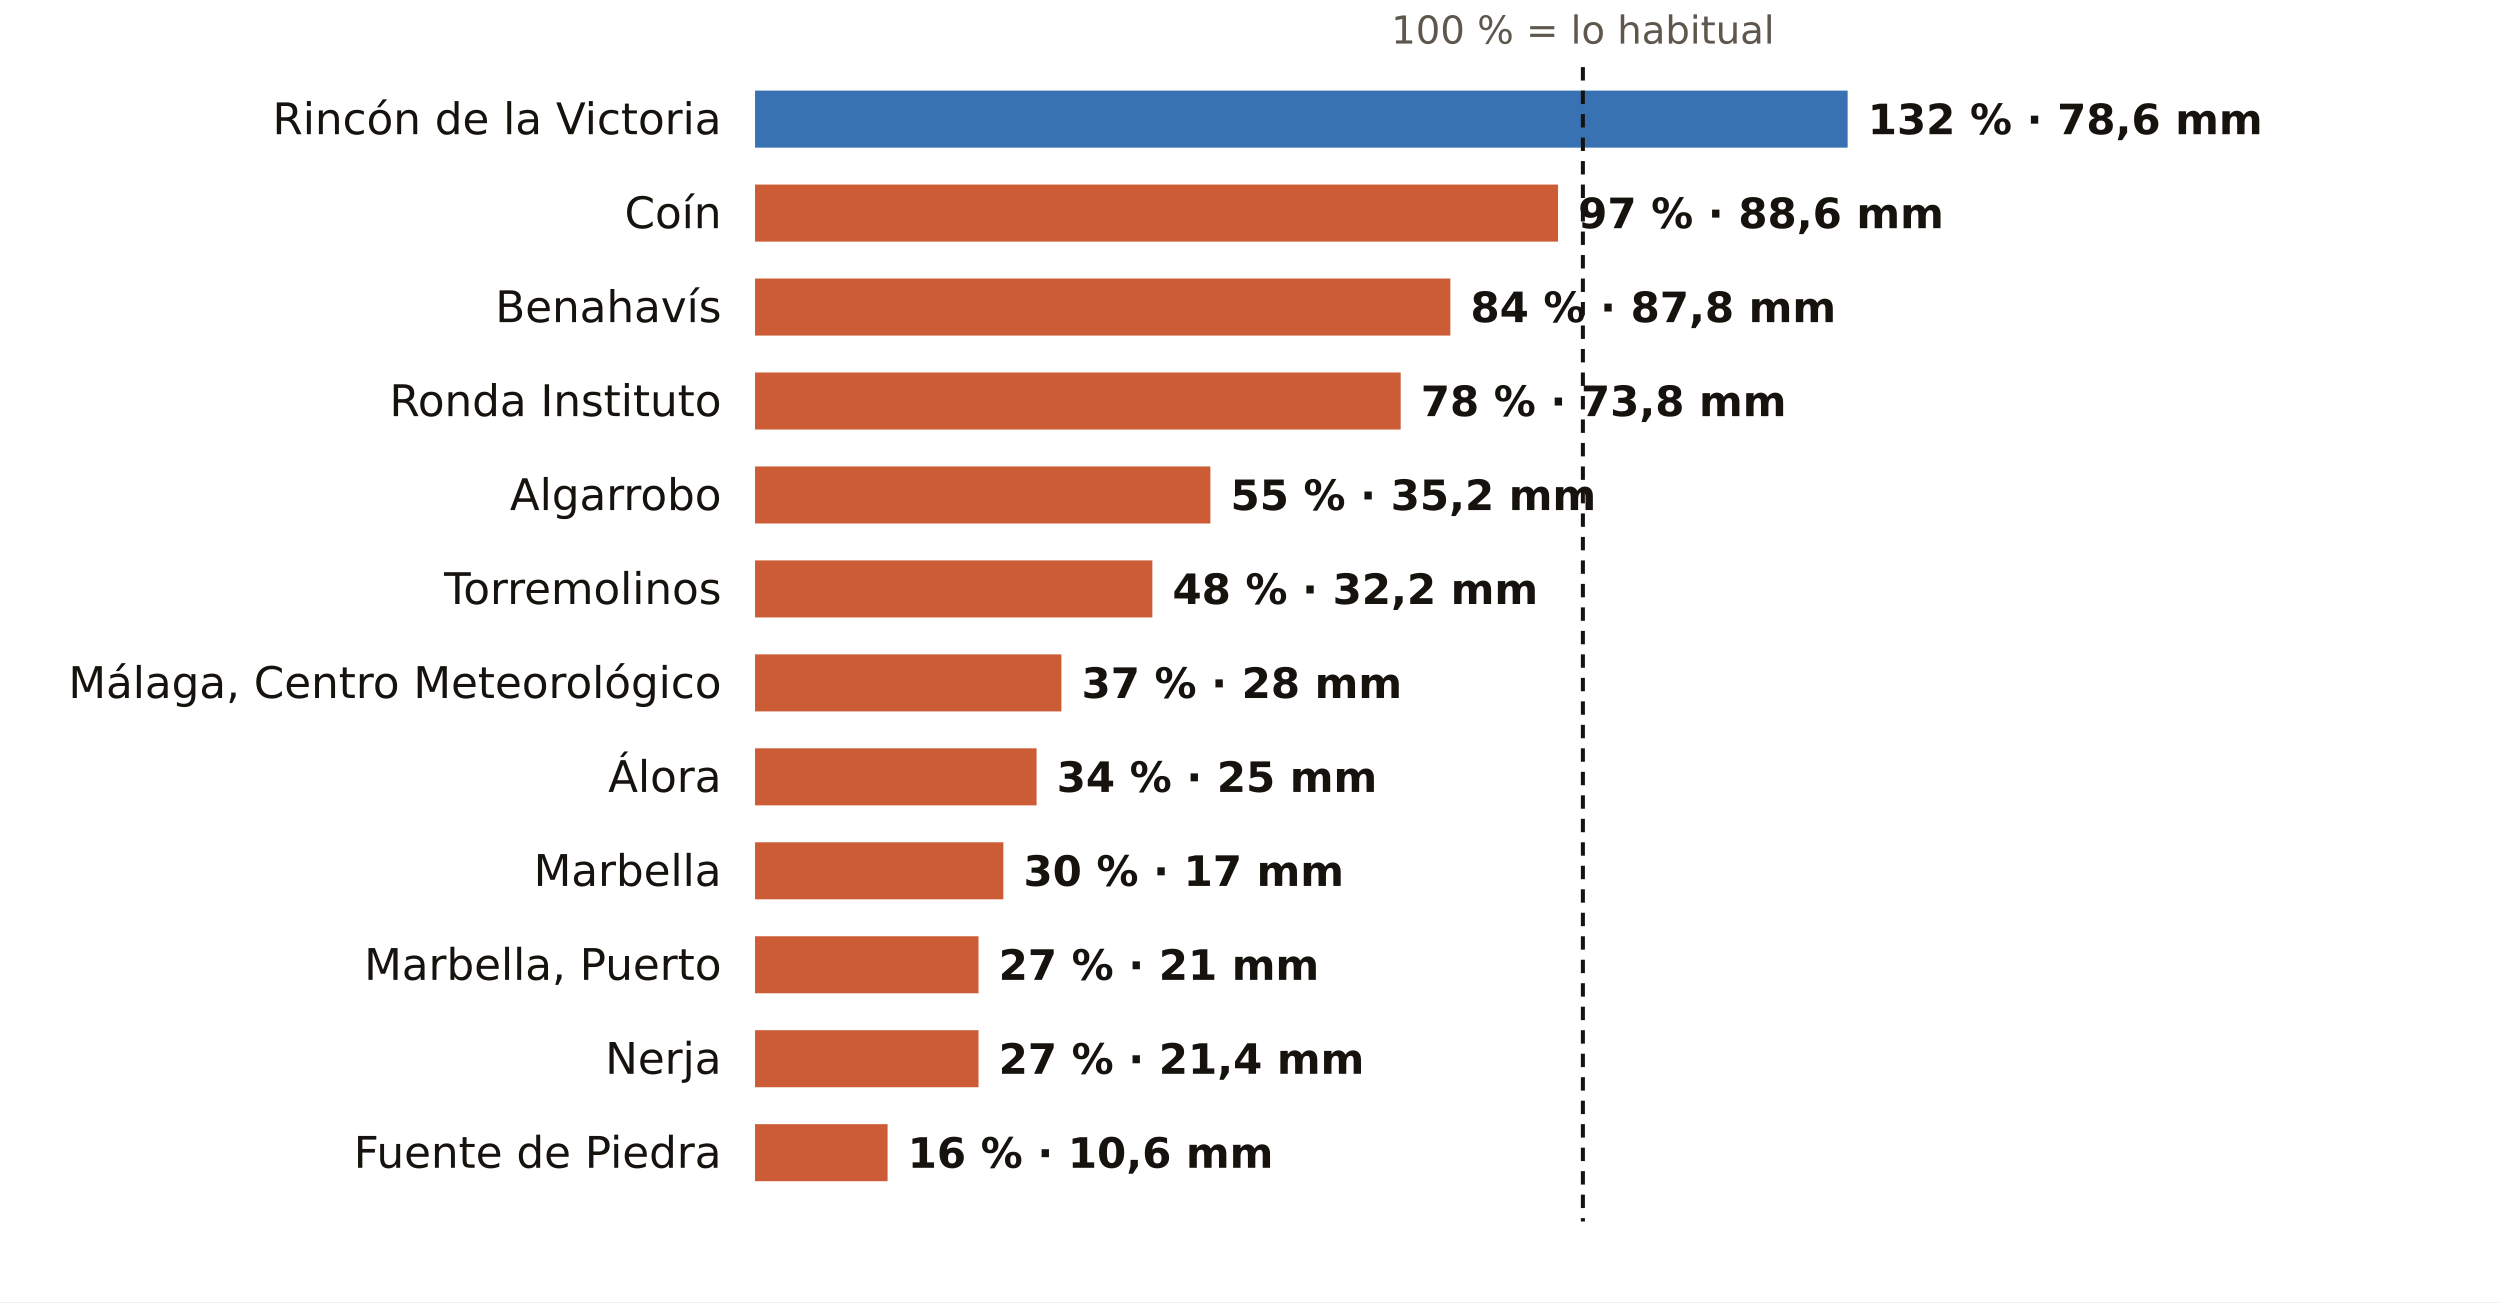
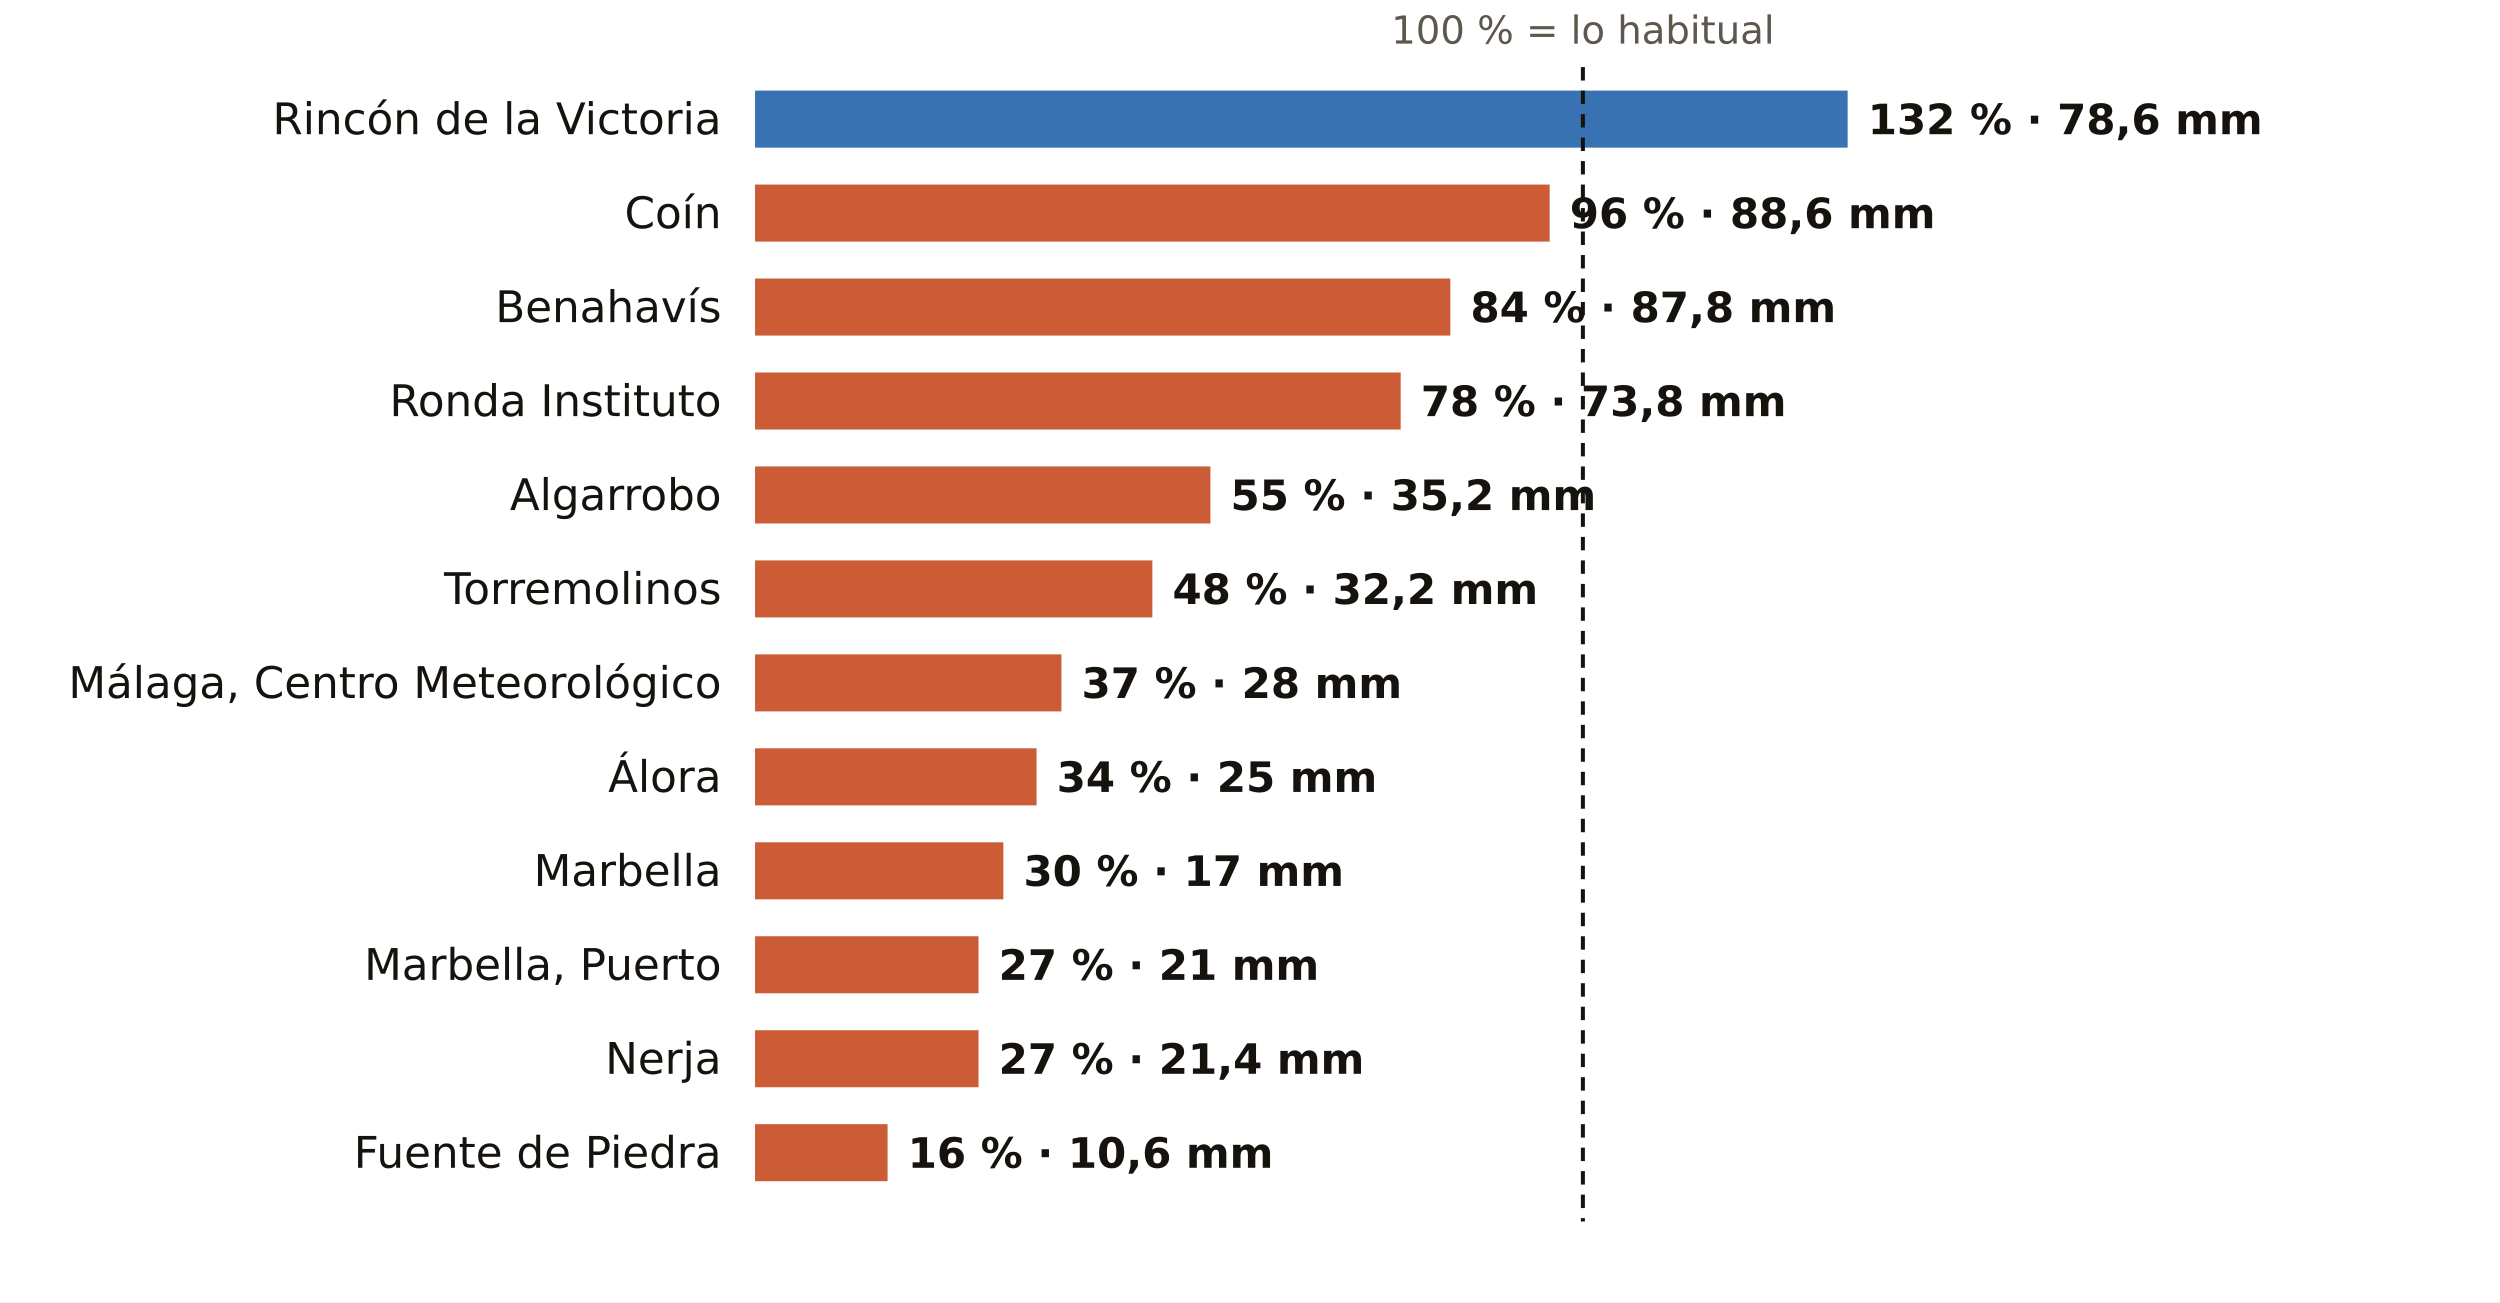
<svg xmlns="http://www.w3.org/2000/svg" viewBox="0 0 745 388" width="745" height="388" role="img" aria-label="El otoño en los pluviómetros de AEMET de Málaga: % de lo habitual">
  <rect width="745" height="388" fill="#FFFFFF" />
  <text x="471.7" y="13.0" font-size="11.5" fill="#5E574E" text-anchor="middle" font-weight="400" font-family="Public Sans, DejaVu Sans, Arial, sans-serif">100 % = lo habitual</text>
  <text x="215.0" y="40.0" font-size="13" fill="#16130F" text-anchor="end" font-weight="500" font-family="Public Sans, DejaVu Sans, Arial, sans-serif">Rincón de la Victoria</text>
  <rect x="225" y="27" width="325.6" height="17" fill="#1F5FA8" opacity="0.88" />
  <text x="556.6" y="40.0" font-size="12.5" fill="#16130F" text-anchor="start" font-weight="600" font-family="Public Sans, DejaVu Sans, Arial, sans-serif">132 % · 78,6 mm</text>
  <text x="215.0" y="68.0" font-size="13" fill="#16130F" text-anchor="end" font-weight="500" font-family="Public Sans, DejaVu Sans, Arial, sans-serif">Coín</text>
-   <rect x="225" y="55" width="239.3" height="17" fill="#C4461A" opacity="0.88" />
-   <text x="470.3" y="68.0" font-size="12.5" fill="#16130F" text-anchor="start" font-weight="600" font-family="Public Sans, DejaVu Sans, Arial, sans-serif">97 % · 88,6 mm</text>
+   <rect x="225" y="55" width="236.8" height="17" fill="#C4461A" opacity="0.88" />
+   <text x="467.8" y="68.0" font-size="12.5" fill="#16130F" text-anchor="start" font-weight="600" font-family="Public Sans, DejaVu Sans, Arial, sans-serif">96 % · 88,6 mm</text>
  <text x="215.0" y="96.0" font-size="13" fill="#16130F" text-anchor="end" font-weight="500" font-family="Public Sans, DejaVu Sans, Arial, sans-serif">Benahavís</text>
  <rect x="225" y="83" width="207.2" height="17" fill="#C4461A" opacity="0.88" />
  <text x="438.2" y="96.0" font-size="12.5" fill="#16130F" text-anchor="start" font-weight="600" font-family="Public Sans, DejaVu Sans, Arial, sans-serif">84 % · 87,8 mm</text>
  <text x="215.0" y="124.0" font-size="13" fill="#16130F" text-anchor="end" font-weight="500" font-family="Public Sans, DejaVu Sans, Arial, sans-serif">Ronda Instituto</text>
  <rect x="225" y="111" width="192.4" height="17" fill="#C4461A" opacity="0.88" />
  <text x="423.4" y="124.0" font-size="12.5" fill="#16130F" text-anchor="start" font-weight="600" font-family="Public Sans, DejaVu Sans, Arial, sans-serif">78 % · 73,8 mm</text>
  <text x="215.0" y="152.0" font-size="13" fill="#16130F" text-anchor="end" font-weight="500" font-family="Public Sans, DejaVu Sans, Arial, sans-serif">Algarrobo</text>
  <rect x="225" y="139" width="135.7" height="17" fill="#C4461A" opacity="0.88" />
  <text x="366.7" y="152.0" font-size="12.5" fill="#16130F" text-anchor="start" font-weight="600" font-family="Public Sans, DejaVu Sans, Arial, sans-serif">55 % · 35,2 mm</text>
  <text x="215.0" y="180.0" font-size="13" fill="#16130F" text-anchor="end" font-weight="500" font-family="Public Sans, DejaVu Sans, Arial, sans-serif">Torremolinos</text>
  <rect x="225" y="167" width="118.4" height="17" fill="#C4461A" opacity="0.88" />
  <text x="349.4" y="180.0" font-size="12.5" fill="#16130F" text-anchor="start" font-weight="600" font-family="Public Sans, DejaVu Sans, Arial, sans-serif">48 % · 32,2 mm</text>
  <text x="215.0" y="208.0" font-size="13" fill="#16130F" text-anchor="end" font-weight="500" font-family="Public Sans, DejaVu Sans, Arial, sans-serif">Málaga, Centro Meteorológico</text>
  <rect x="225" y="195" width="91.3" height="17" fill="#C4461A" opacity="0.88" />
  <text x="322.3" y="208.0" font-size="12.5" fill="#16130F" text-anchor="start" font-weight="600" font-family="Public Sans, DejaVu Sans, Arial, sans-serif">37 % · 28 mm</text>
  <text x="215.0" y="236.0" font-size="13" fill="#16130F" text-anchor="end" font-weight="500" font-family="Public Sans, DejaVu Sans, Arial, sans-serif">Álora</text>
  <rect x="225" y="223" width="83.9" height="17" fill="#C4461A" opacity="0.88" />
  <text x="314.9" y="236.0" font-size="12.5" fill="#16130F" text-anchor="start" font-weight="600" font-family="Public Sans, DejaVu Sans, Arial, sans-serif">34 % · 25 mm</text>
  <text x="215.0" y="264.0" font-size="13" fill="#16130F" text-anchor="end" font-weight="500" font-family="Public Sans, DejaVu Sans, Arial, sans-serif">Marbella</text>
  <rect x="225" y="251" width="74.0" height="17" fill="#C4461A" opacity="0.88" />
  <text x="305.0" y="264.0" font-size="12.5" fill="#16130F" text-anchor="start" font-weight="600" font-family="Public Sans, DejaVu Sans, Arial, sans-serif">30 % · 17 mm</text>
  <text x="215.0" y="292.0" font-size="13" fill="#16130F" text-anchor="end" font-weight="500" font-family="Public Sans, DejaVu Sans, Arial, sans-serif">Marbella, Puerto</text>
  <rect x="225" y="279" width="66.6" height="17" fill="#C4461A" opacity="0.88" />
  <text x="297.6" y="292.0" font-size="12.5" fill="#16130F" text-anchor="start" font-weight="600" font-family="Public Sans, DejaVu Sans, Arial, sans-serif">27 % · 21 mm</text>
  <text x="215.0" y="320.0" font-size="13" fill="#16130F" text-anchor="end" font-weight="500" font-family="Public Sans, DejaVu Sans, Arial, sans-serif">Nerja</text>
  <rect x="225" y="307" width="66.6" height="17" fill="#C4461A" opacity="0.88" />
  <text x="297.6" y="320.0" font-size="12.5" fill="#16130F" text-anchor="start" font-weight="600" font-family="Public Sans, DejaVu Sans, Arial, sans-serif">27 % · 21,4 mm</text>
  <text x="215.0" y="348.0" font-size="13" fill="#16130F" text-anchor="end" font-weight="500" font-family="Public Sans, DejaVu Sans, Arial, sans-serif">Fuente de Piedra</text>
  <rect x="225" y="335" width="39.5" height="17" fill="#C4461A" opacity="0.88" />
  <text x="270.5" y="348.0" font-size="12.5" fill="#16130F" text-anchor="start" font-weight="600" font-family="Public Sans, DejaVu Sans, Arial, sans-serif">16 % · 10,6 mm</text>
  <line x1="471.7" x2="471.7" y1="20" y2="364" stroke="#16130F" stroke-width="1.2" stroke-dasharray="4 3" />
</svg>
